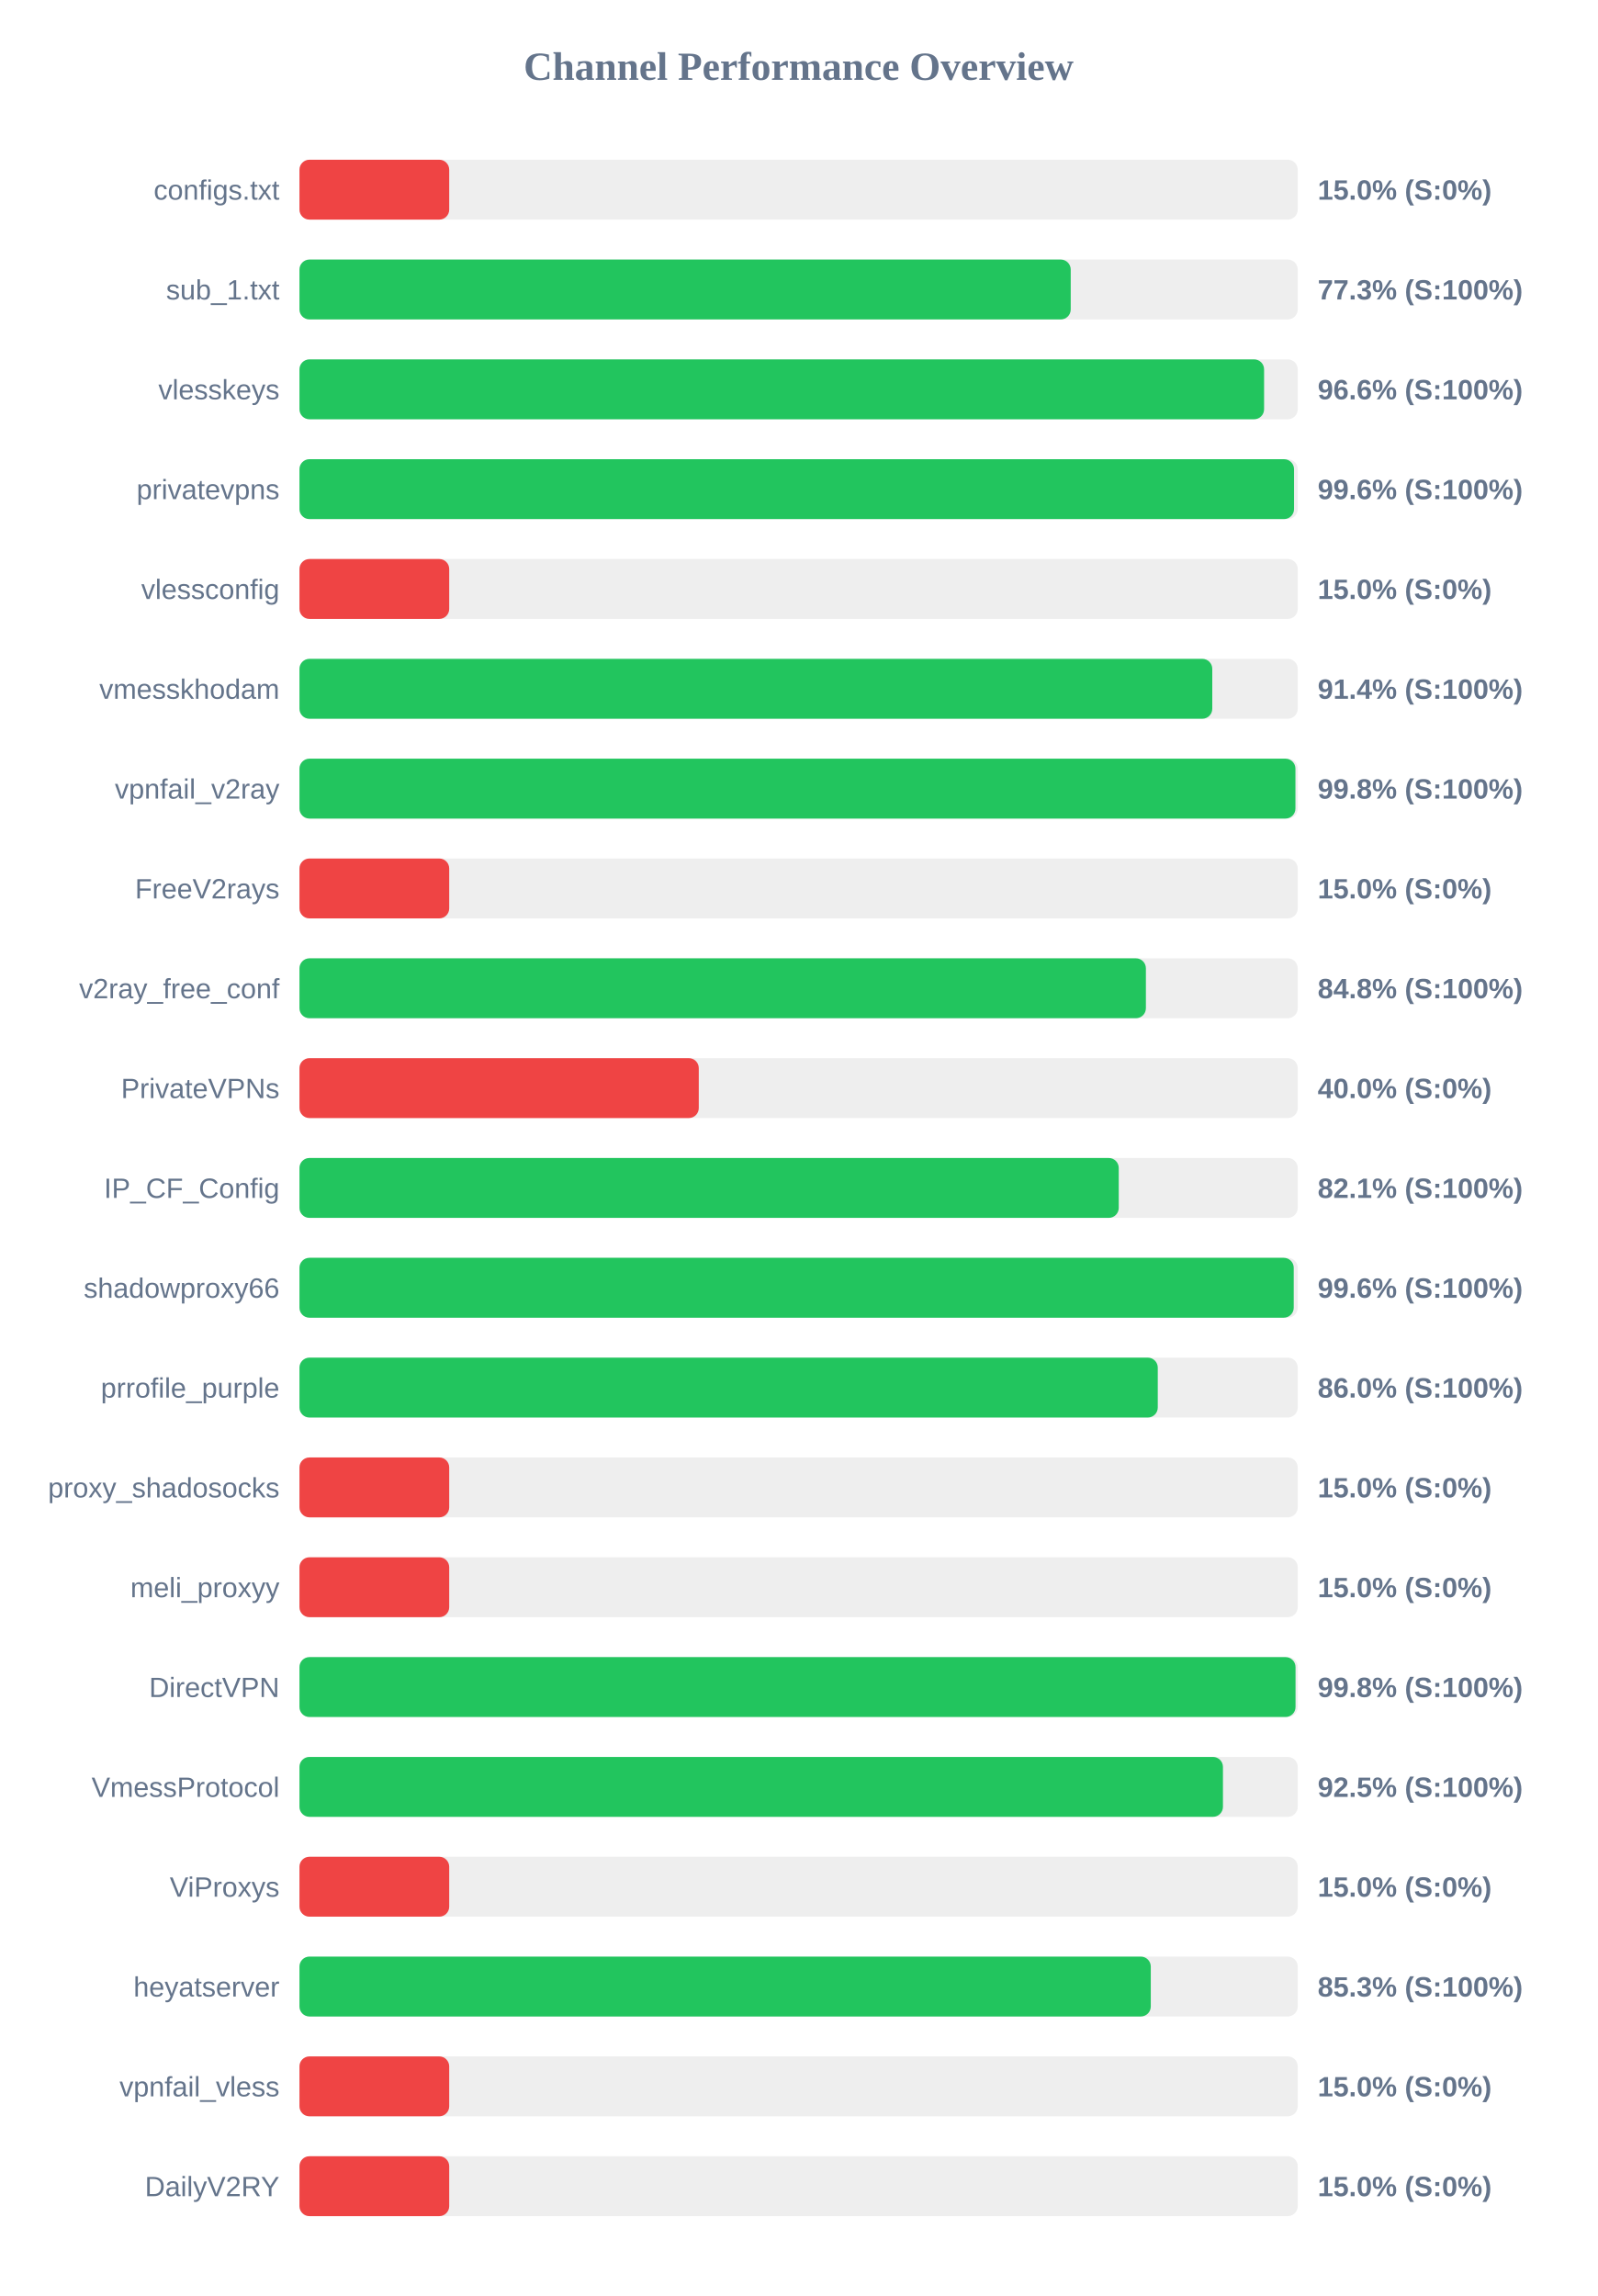
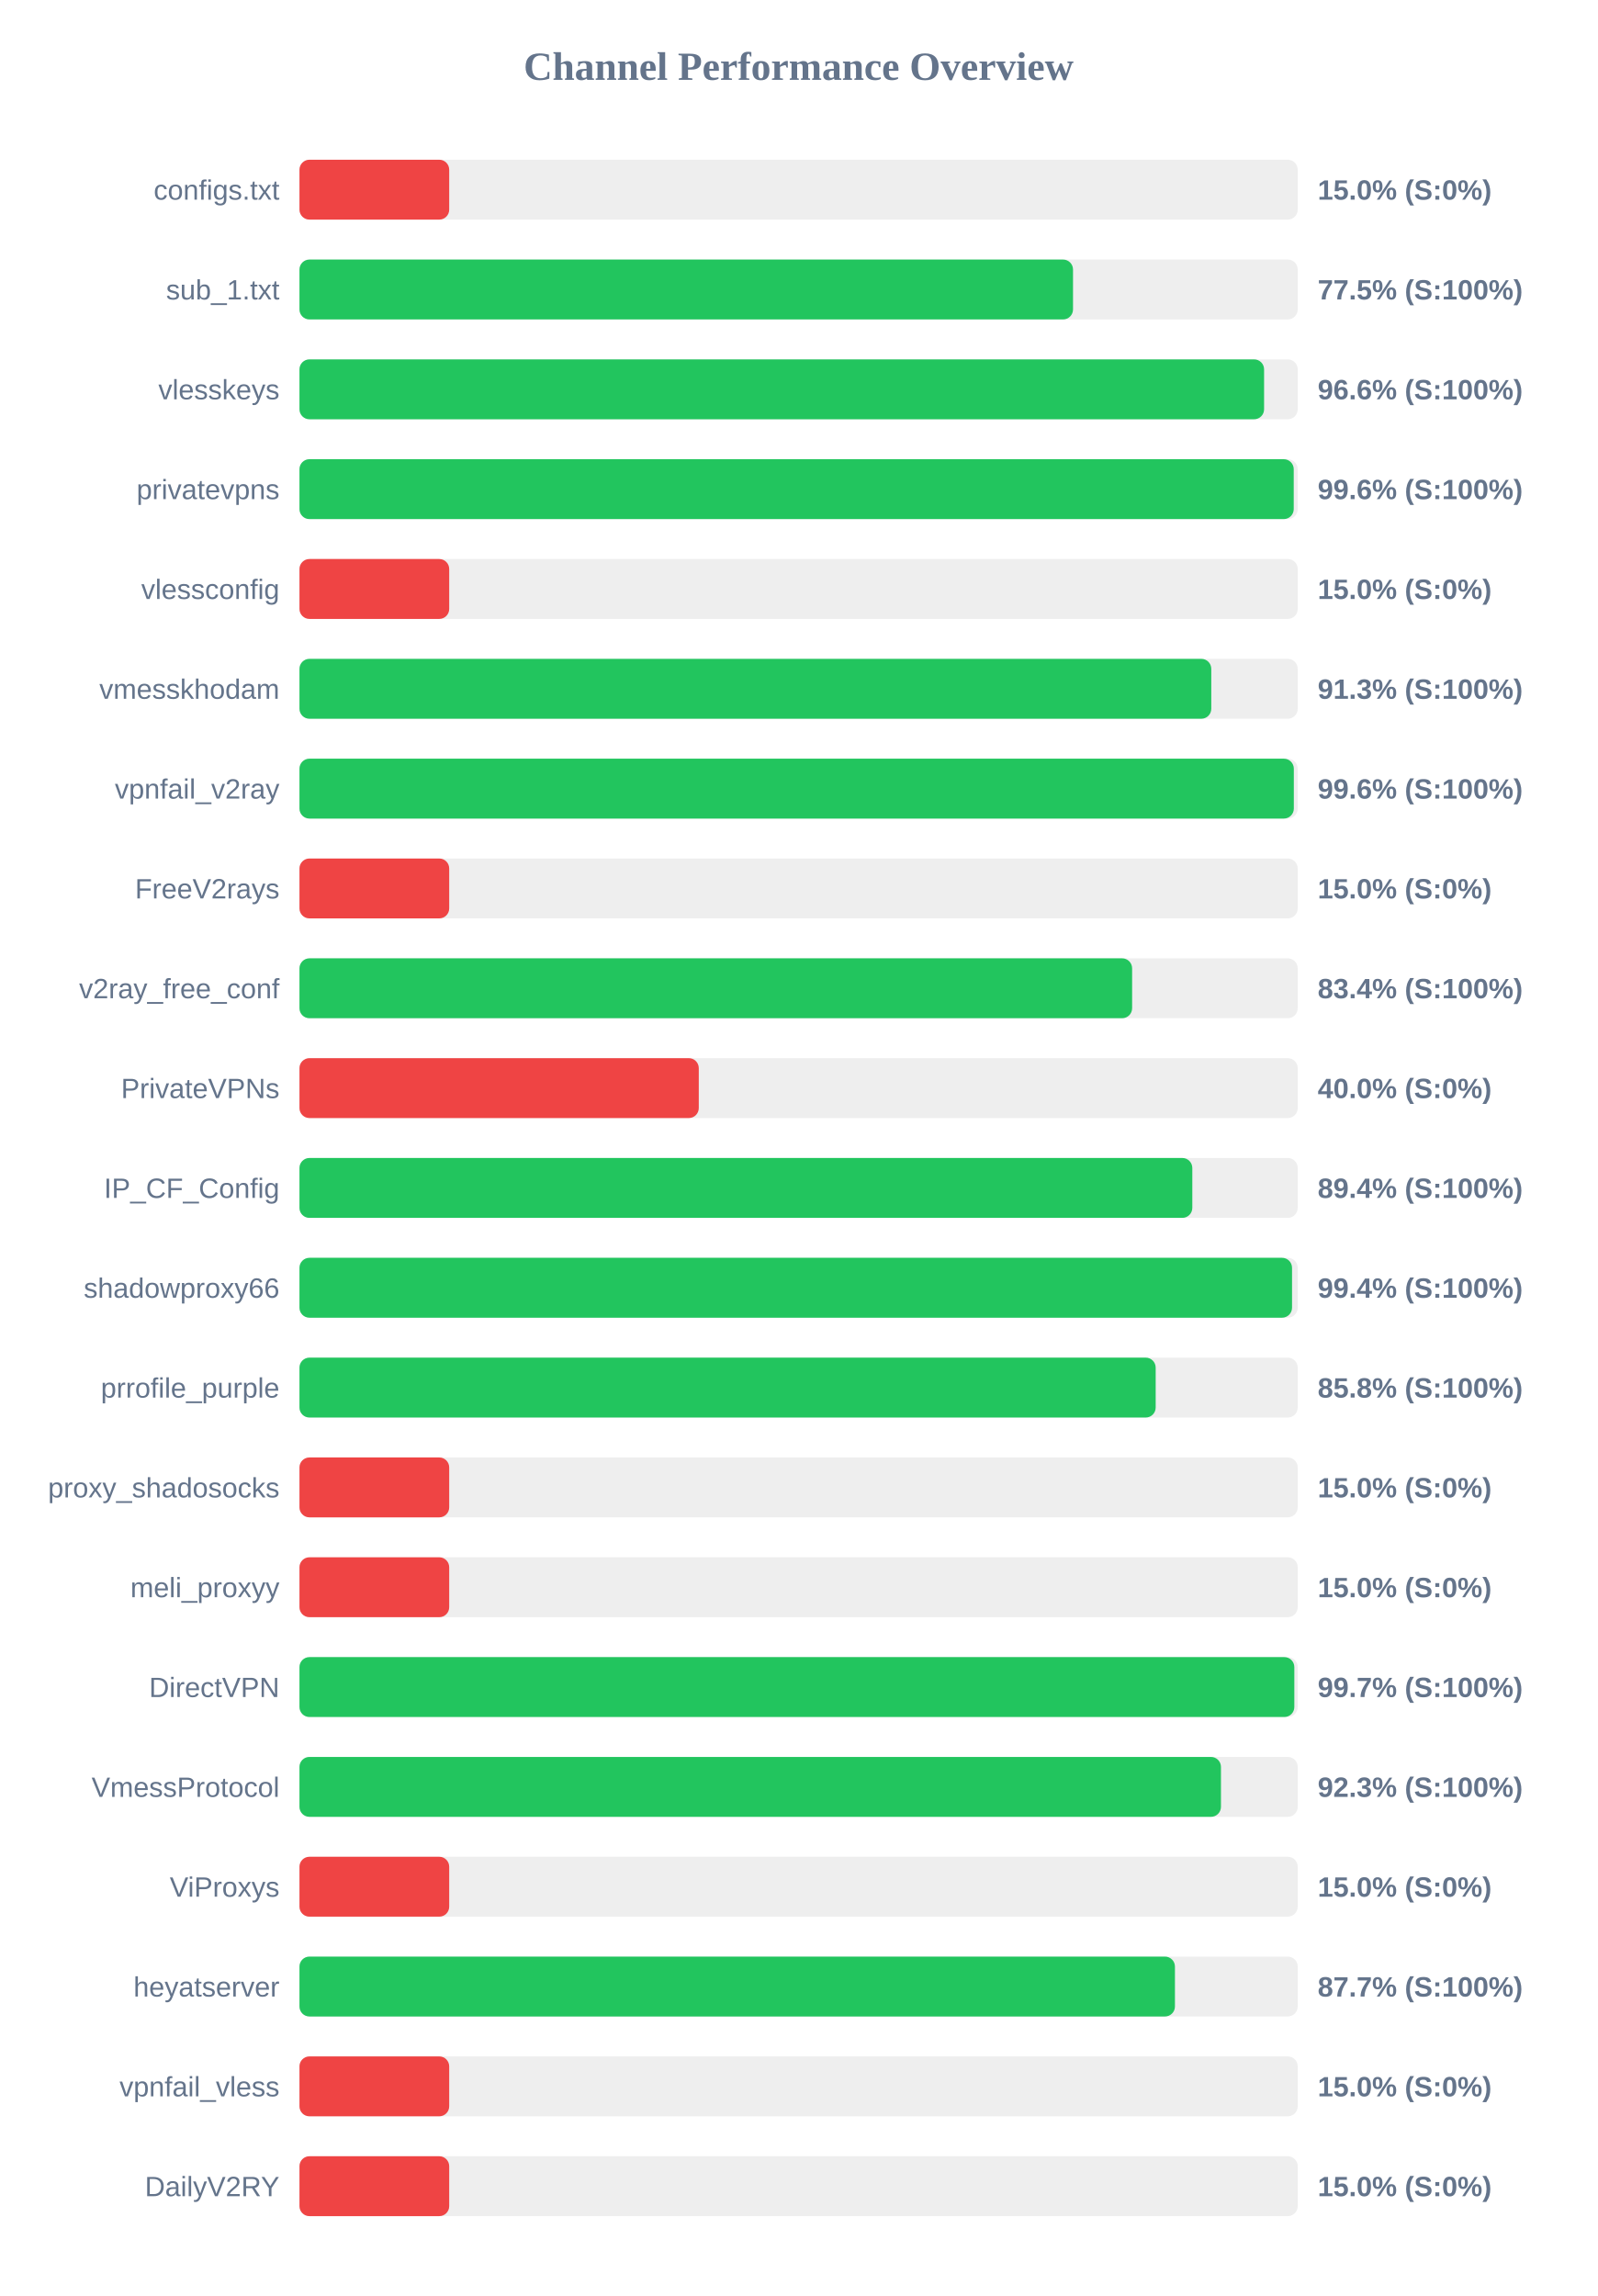
<svg xmlns="http://www.w3.org/2000/svg" width="800" height="1150" version="1.1">
  <style>
        .row { font: 14px Arial; fill: #64748b; }
        .score { font: bold 14px Arial; fill: #64748b; }
    </style>
  <text x="400" y="40" text-anchor="middle" font-size="20px" font-weight="bold" fill="#64748b">Channel Performance Overview</text>
  <rect x="150" y="80" width="500" height="30" fill="#eee" rx="5" />
  <rect x="150" y="80" width="75.0" height="30" fill="#ef4444" rx="5" />
  <text x="140" y="100" text-anchor="end" class="row">configs.txt</text>
  <text x="660" y="100" text-anchor="start" class="score">15.0% (S:0%)</text>
  <rect x="150" y="130" width="500" height="30" fill="#eee" rx="5" />
-   <rect x="150" y="130" width="386.3" height="30" fill="#22c55e" rx="5" />
+   <rect x="150" y="130" width="387.45" height="30" fill="#22c55e" rx="5" />
  <text x="140" y="150" text-anchor="end" class="row">sub_1.txt</text>
-   <text x="660" y="150" text-anchor="start" class="score">77.3% (S:100%)</text>
+   <text x="660" y="150" text-anchor="start" class="score">77.5% (S:100%)</text>
  <rect x="150" y="180" width="500" height="30" fill="#eee" rx="5" />
  <rect x="150" y="180" width="483.15" height="30" fill="#22c55e" rx="5" />
  <text x="140" y="200" text-anchor="end" class="row">vlesskeys</text>
  <text x="660" y="200" text-anchor="start" class="score">96.6% (S:100%)</text>
  <rect x="150" y="230" width="500" height="30" fill="#eee" rx="5" />
-   <rect x="150" y="230" width="498.15" height="30" fill="#22c55e" rx="5" />
+   <rect x="150" y="230" width="498.0" height="30" fill="#22c55e" rx="5" />
  <text x="140" y="250" text-anchor="end" class="row">privatevpns</text>
  <text x="660" y="250" text-anchor="start" class="score">99.6% (S:100%)</text>
  <rect x="150" y="280" width="500" height="30" fill="#eee" rx="5" />
  <rect x="150" y="280" width="75.0" height="30" fill="#ef4444" rx="5" />
  <text x="140" y="300" text-anchor="end" class="row">vlessconfig</text>
  <text x="660" y="300" text-anchor="start" class="score">15.0% (S:0%)</text>
  <rect x="150" y="330" width="500" height="30" fill="#eee" rx="5" />
-   <rect x="150" y="330" width="457.2" height="30" fill="#22c55e" rx="5" />
+   <rect x="150" y="330" width="456.7" height="30" fill="#22c55e" rx="5" />
  <text x="140" y="350" text-anchor="end" class="row">vmesskhodam</text>
-   <text x="660" y="350" text-anchor="start" class="score">91.4% (S:100%)</text>
+   <text x="660" y="350" text-anchor="start" class="score">91.3% (S:100%)</text>
  <rect x="150" y="380" width="500" height="30" fill="#eee" rx="5" />
-   <rect x="150" y="380" width="498.85" height="30" fill="#22c55e" rx="5" />
+   <rect x="150" y="380" width="498.05" height="30" fill="#22c55e" rx="5" />
  <text x="140" y="400" text-anchor="end" class="row">vpnfail_v2ray</text>
-   <text x="660" y="400" text-anchor="start" class="score">99.8% (S:100%)</text>
+   <text x="660" y="400" text-anchor="start" class="score">99.6% (S:100%)</text>
  <rect x="150" y="430" width="500" height="30" fill="#eee" rx="5" />
  <rect x="150" y="430" width="75.0" height="30" fill="#ef4444" rx="5" />
  <text x="140" y="450" text-anchor="end" class="row">FreeV2rays</text>
  <text x="660" y="450" text-anchor="start" class="score">15.0% (S:0%)</text>
  <rect x="150" y="480" width="500" height="30" fill="#eee" rx="5" />
-   <rect x="150" y="480" width="423.95" height="30" fill="#22c55e" rx="5" />
+   <rect x="150" y="480" width="417.05" height="30" fill="#22c55e" rx="5" />
  <text x="140" y="500" text-anchor="end" class="row">v2ray_free_conf</text>
-   <text x="660" y="500" text-anchor="start" class="score">84.8% (S:100%)</text>
+   <text x="660" y="500" text-anchor="start" class="score">83.4% (S:100%)</text>
  <rect x="150" y="530" width="500" height="30" fill="#eee" rx="5" />
  <rect x="150" y="530" width="200.0" height="30" fill="#ef4444" rx="5" />
  <text x="140" y="550" text-anchor="end" class="row">PrivateVPNs</text>
  <text x="660" y="550" text-anchor="start" class="score">40.0% (S:0%)</text>
  <rect x="150" y="580" width="500" height="30" fill="#eee" rx="5" />
-   <rect x="150" y="580" width="410.35" height="30" fill="#22c55e" rx="5" />
+   <rect x="150" y="580" width="447.2" height="30" fill="#22c55e" rx="5" />
  <text x="140" y="600" text-anchor="end" class="row">IP_CF_Config</text>
-   <text x="660" y="600" text-anchor="start" class="score">82.1% (S:100%)</text>
+   <text x="660" y="600" text-anchor="start" class="score">89.4% (S:100%)</text>
  <rect x="150" y="630" width="500" height="30" fill="#eee" rx="5" />
-   <rect x="150" y="630" width="498.0" height="30" fill="#22c55e" rx="5" />
+   <rect x="150" y="630" width="497.15" height="30" fill="#22c55e" rx="5" />
  <text x="140" y="650" text-anchor="end" class="row">shadowproxy66</text>
-   <text x="660" y="650" text-anchor="start" class="score">99.6% (S:100%)</text>
+   <text x="660" y="650" text-anchor="start" class="score">99.4% (S:100%)</text>
  <rect x="150" y="680" width="500" height="30" fill="#eee" rx="5" />
-   <rect x="150" y="680" width="429.9" height="30" fill="#22c55e" rx="5" />
+   <rect x="150" y="680" width="428.85" height="30" fill="#22c55e" rx="5" />
  <text x="140" y="700" text-anchor="end" class="row">prrofile_purple</text>
-   <text x="660" y="700" text-anchor="start" class="score">86.0% (S:100%)</text>
+   <text x="660" y="700" text-anchor="start" class="score">85.8% (S:100%)</text>
  <rect x="150" y="730" width="500" height="30" fill="#eee" rx="5" />
  <rect x="150" y="730" width="75.0" height="30" fill="#ef4444" rx="5" />
  <text x="140" y="750" text-anchor="end" class="row">proxy_shadosocks</text>
  <text x="660" y="750" text-anchor="start" class="score">15.0% (S:0%)</text>
  <rect x="150" y="780" width="500" height="30" fill="#eee" rx="5" />
  <rect x="150" y="780" width="75.0" height="30" fill="#ef4444" rx="5" />
  <text x="140" y="800" text-anchor="end" class="row">meli_proxyy</text>
  <text x="660" y="800" text-anchor="start" class="score">15.0% (S:0%)</text>
  <rect x="150" y="830" width="500" height="30" fill="#eee" rx="5" />
-   <rect x="150" y="830" width="498.9" height="30" fill="#22c55e" rx="5" />
+   <rect x="150" y="830" width="498.3" height="30" fill="#22c55e" rx="5" />
  <text x="140" y="850" text-anchor="end" class="row">DirectVPN</text>
-   <text x="660" y="850" text-anchor="start" class="score">99.8% (S:100%)</text>
+   <text x="660" y="850" text-anchor="start" class="score">99.7% (S:100%)</text>
  <rect x="150" y="880" width="500" height="30" fill="#eee" rx="5" />
-   <rect x="150" y="880" width="462.55" height="30" fill="#22c55e" rx="5" />
+   <rect x="150" y="880" width="461.55" height="30" fill="#22c55e" rx="5" />
  <text x="140" y="900" text-anchor="end" class="row">VmessProtocol</text>
-   <text x="660" y="900" text-anchor="start" class="score">92.5% (S:100%)</text>
+   <text x="660" y="900" text-anchor="start" class="score">92.3% (S:100%)</text>
  <rect x="150" y="930" width="500" height="30" fill="#eee" rx="5" />
  <rect x="150" y="930" width="75.0" height="30" fill="#ef4444" rx="5" />
  <text x="140" y="950" text-anchor="end" class="row">ViProxys</text>
  <text x="660" y="950" text-anchor="start" class="score">15.0% (S:0%)</text>
  <rect x="150" y="980" width="500" height="30" fill="#eee" rx="5" />
-   <rect x="150" y="980" width="426.4" height="30" fill="#22c55e" rx="5" />
+   <rect x="150" y="980" width="438.5" height="30" fill="#22c55e" rx="5" />
  <text x="140" y="1000" text-anchor="end" class="row">heyatserver</text>
-   <text x="660" y="1000" text-anchor="start" class="score">85.3% (S:100%)</text>
+   <text x="660" y="1000" text-anchor="start" class="score">87.7% (S:100%)</text>
  <rect x="150" y="1030" width="500" height="30" fill="#eee" rx="5" />
  <rect x="150" y="1030" width="75.0" height="30" fill="#ef4444" rx="5" />
  <text x="140" y="1050" text-anchor="end" class="row">vpnfail_vless</text>
  <text x="660" y="1050" text-anchor="start" class="score">15.0% (S:0%)</text>
  <rect x="150" y="1080" width="500" height="30" fill="#eee" rx="5" />
  <rect x="150" y="1080" width="75.0" height="30" fill="#ef4444" rx="5" />
  <text x="140" y="1100" text-anchor="end" class="row">DailyV2RY</text>
  <text x="660" y="1100" text-anchor="start" class="score">15.0% (S:0%)</text>
</svg>
